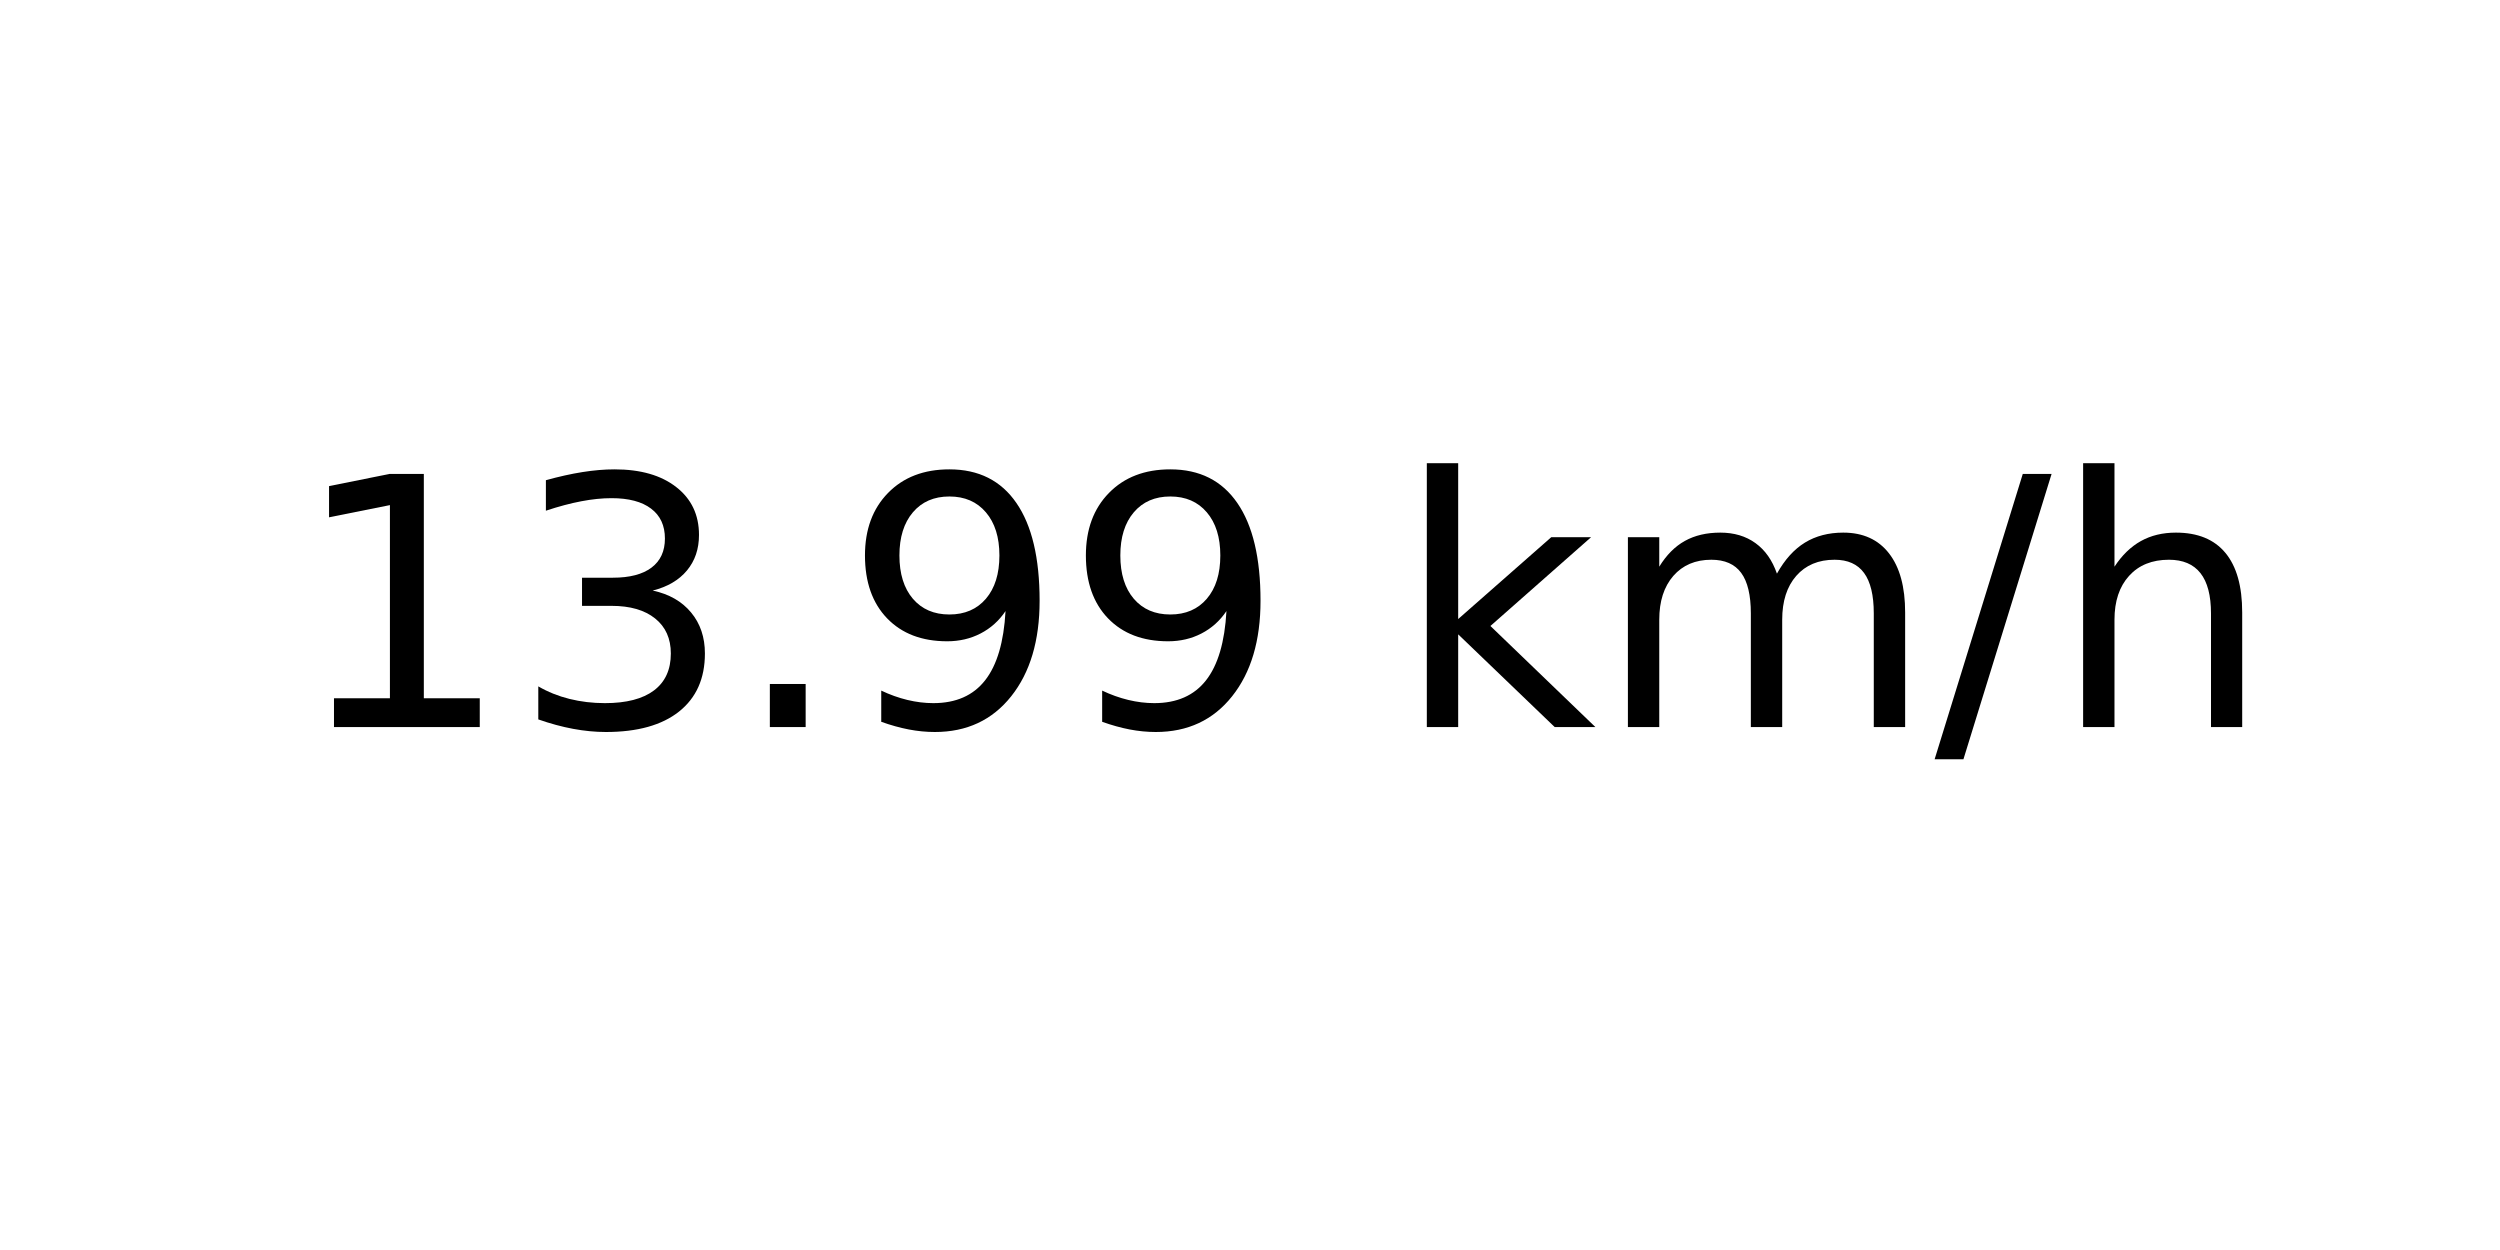
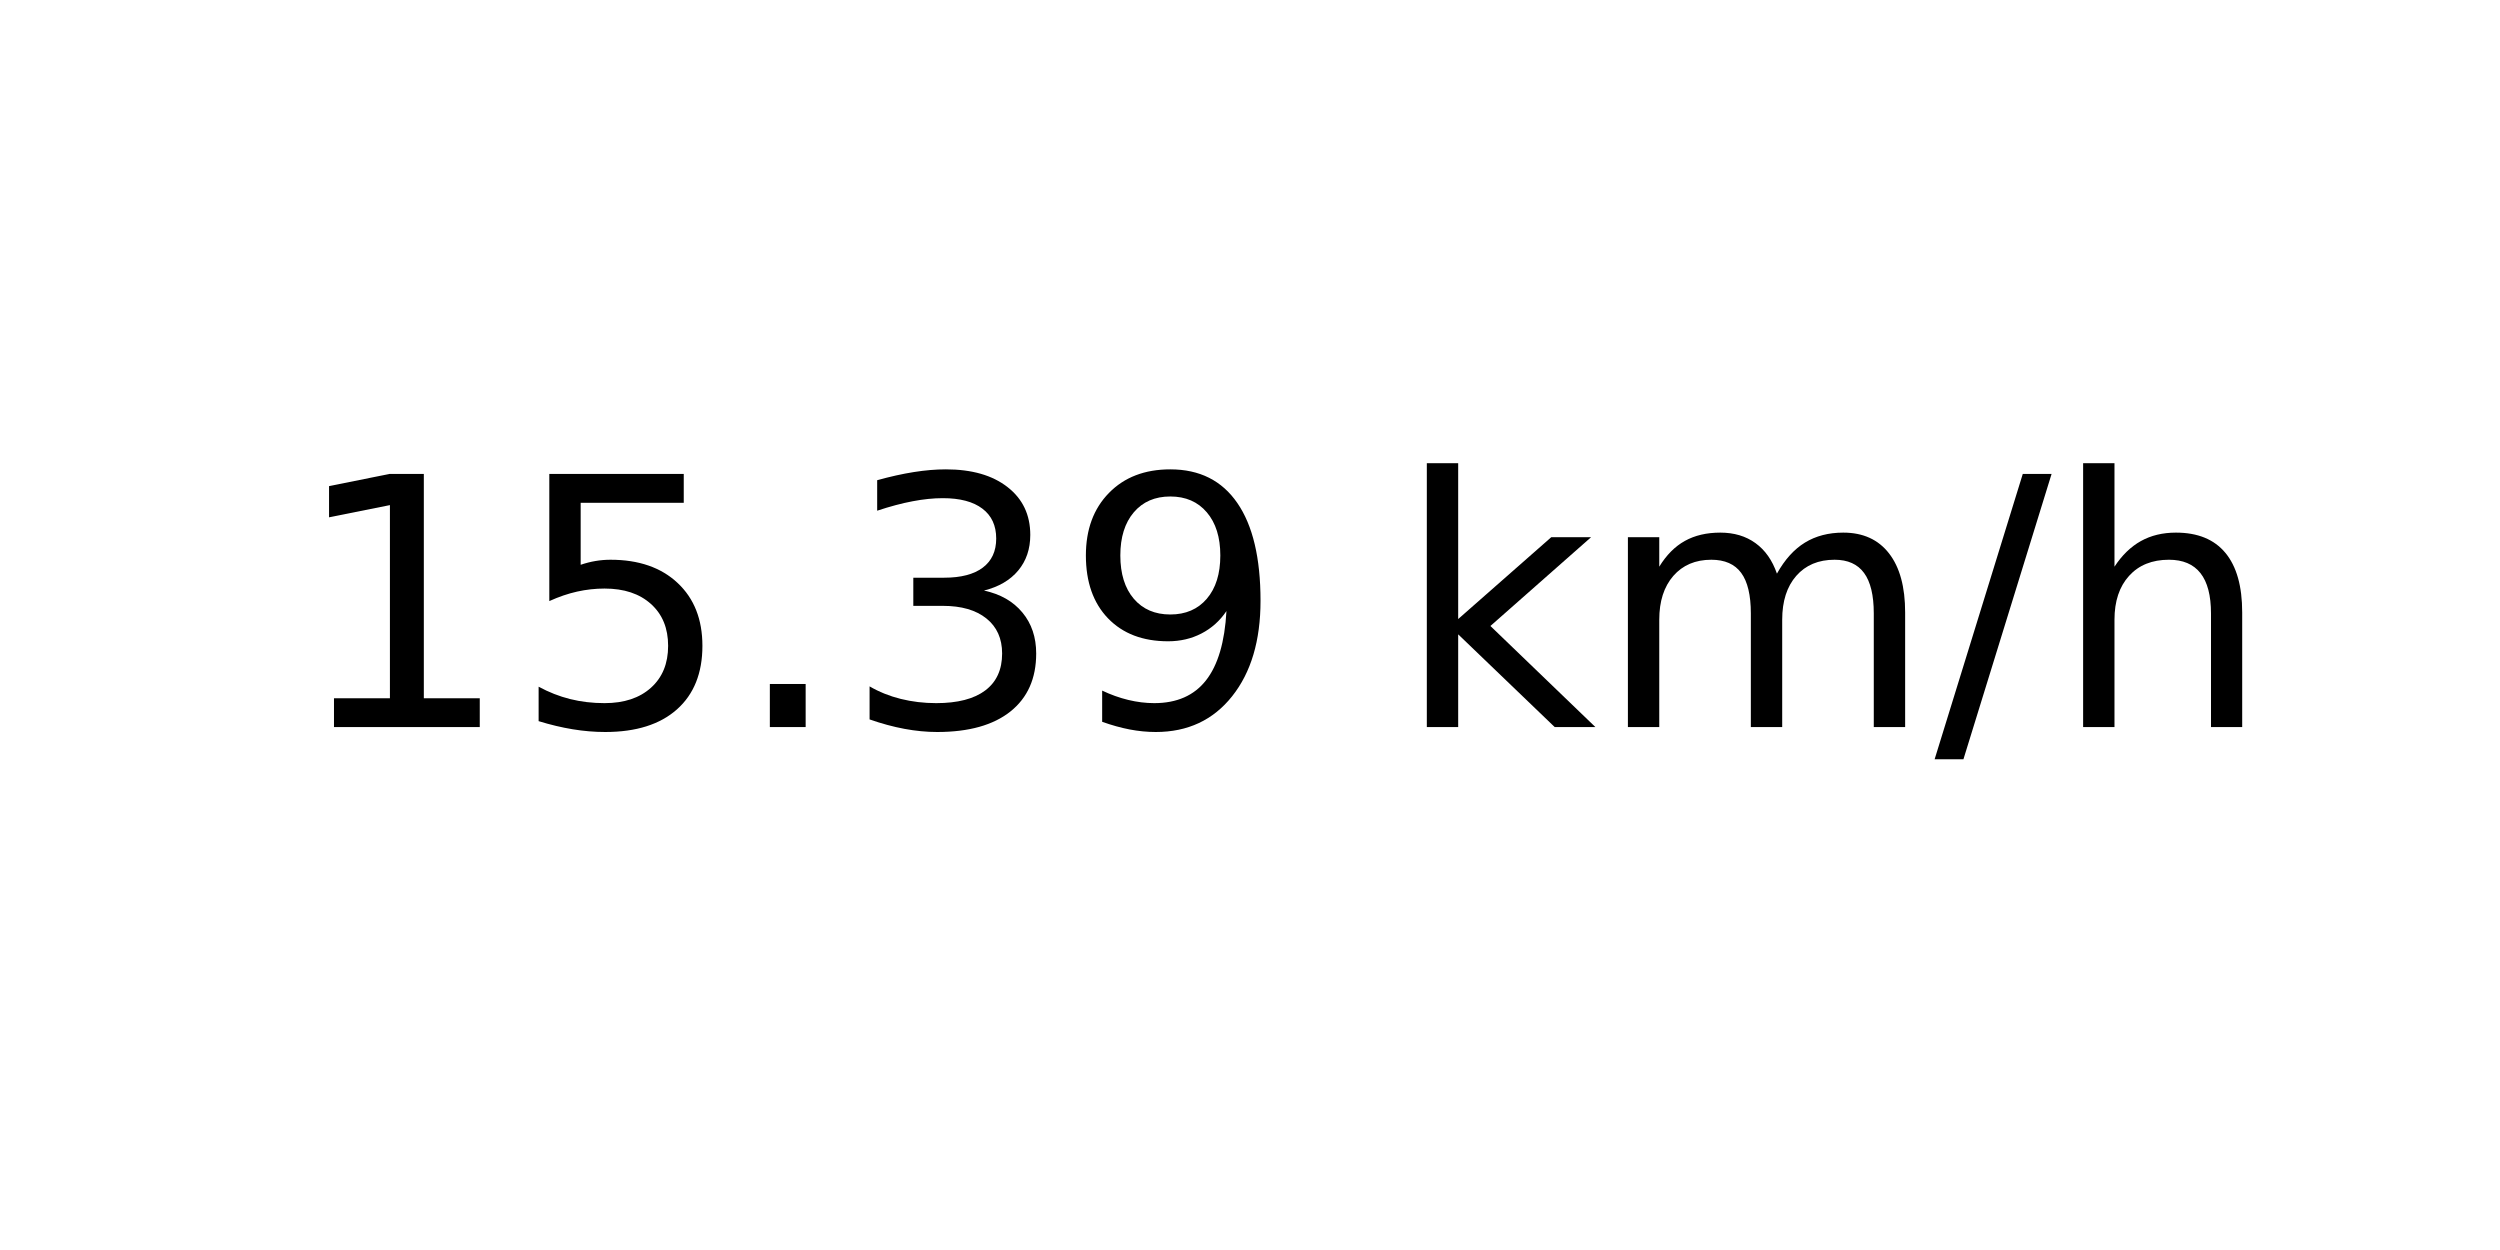
<svg xmlns="http://www.w3.org/2000/svg" xmlns:xlink="http://www.w3.org/1999/xlink" width="72pt" height="36pt" viewBox="0 0 72 36" version="1.1">
  <defs>
    <style type="text/css">*{stroke-linejoin: round; stroke-linecap: butt}</style>
  </defs>
  <g id="figure_1">
    <g id="axes_1">
      <g id="text_1">
        <g transform="translate(8.378125 20.93937) scale(0.1 -0.1)">
          <defs>
            <path id="DejaVuSans-31" d="M 794 531  L 1825 531  L 1825 4091  L 703 3866  L 703 4441  L 1819 4666  L 2450 4666  L 2450 531  L 3481 531  L 3481 0  L 794 0  L 794 531  z " transform="scale(0.015625)" />
+             <path id="DejaVuSans-35" d="M 691 4666  L 3169 4666  L 3169 4134  L 1269 4134  L 1269 2991  Q 1406 3038 1543 3061  Q 1681 3084 1819 3084  Q 2600 3084 3056 2656  Q 3513 2228 3513 1497  Q 3513 744 3044 326  Q 2575 -91 1722 -91  Q 1428 -91 1123 -41  Q 819 9 494 109  L 494 744  Q 775 591 1075 516  Q 1375 441 1709 441  Q 2250 441 2565 725  Q 2881 1009 2881 1497  Q 2881 1984 2565 2268  Q 2250 2553 1709 2553  Q 1456 2553 1204 2497  Q 953 2441 691 2322  L 691 4666  z " transform="scale(0.015625)" />
+             <path id="DejaVuSans-2e" d="M 684 794  L 1344 794  L 1344 0  L 684 0  L 684 794  z " transform="scale(0.015625)" />
            <path id="DejaVuSans-33" d="M 2597 2516  Q 3050 2419 3304 2112  Q 3559 1806 3559 1356  Q 3559 666 3084 287  Q 2609 -91 1734 -91  Q 1441 -91 1130 -33  Q 819 25 488 141  L 488 750  Q 750 597 1062 519  Q 1375 441 1716 441  Q 2309 441 2620 675  Q 2931 909 2931 1356  Q 2931 1769 2642 2001  Q 2353 2234 1838 2234  L 1294 2234  L 1294 2753  L 1863 2753  Q 2328 2753 2575 2939  Q 2822 3125 2822 3475  Q 2822 3834 2567 4026  Q 2313 4219 1838 4219  Q 1578 4219 1281 4162  Q 984 4106 628 3988  L 628 4550  Q 988 4650 1302 4700  Q 1616 4750 1894 4750  Q 2613 4750 3031 4423  Q 3450 4097 3450 3541  Q 3450 3153 3228 2886  Q 3006 2619 2597 2516  z " transform="scale(0.015625)" />
-             <path id="DejaVuSans-2e" d="M 684 794  L 1344 794  L 1344 0  L 684 0  L 684 794  z " transform="scale(0.015625)" />
            <path id="DejaVuSans-39" d="M 703 97  L 703 672  Q 941 559 1184 500  Q 1428 441 1663 441  Q 2288 441 2617 861  Q 2947 1281 2994 2138  Q 2813 1869 2534 1725  Q 2256 1581 1919 1581  Q 1219 1581 811 2004  Q 403 2428 403 3163  Q 403 3881 828 4315  Q 1253 4750 1959 4750  Q 2769 4750 3195 4129  Q 3622 3509 3622 2328  Q 3622 1225 3098 567  Q 2575 -91 1691 -91  Q 1453 -91 1209 -44  Q 966 3 703 97  z M 1959 2075  Q 2384 2075 2632 2365  Q 2881 2656 2881 3163  Q 2881 3666 2632 3958  Q 2384 4250 1959 4250  Q 1534 4250 1286 3958  Q 1038 3666 1038 3163  Q 1038 2656 1286 2365  Q 1534 2075 1959 2075  z " transform="scale(0.015625)" />
            <path id="DejaVuSans-20" transform="scale(0.015625)" />
            <path id="DejaVuSans-6b" d="M 581 4863  L 1159 4863  L 1159 1991  L 2875 3500  L 3609 3500  L 1753 1863  L 3688 0  L 2938 0  L 1159 1709  L 1159 0  L 581 0  L 581 4863  z " transform="scale(0.015625)" />
            <path id="DejaVuSans-6d" d="M 3328 2828  Q 3544 3216 3844 3400  Q 4144 3584 4550 3584  Q 5097 3584 5394 3201  Q 5691 2819 5691 2113  L 5691 0  L 5113 0  L 5113 2094  Q 5113 2597 4934 2840  Q 4756 3084 4391 3084  Q 3944 3084 3684 2787  Q 3425 2491 3425 1978  L 3425 0  L 2847 0  L 2847 2094  Q 2847 2600 2669 2842  Q 2491 3084 2119 3084  Q 1678 3084 1418 2786  Q 1159 2488 1159 1978  L 1159 0  L 581 0  L 581 3500  L 1159 3500  L 1159 2956  Q 1356 3278 1631 3431  Q 1906 3584 2284 3584  Q 2666 3584 2933 3390  Q 3200 3197 3328 2828  z " transform="scale(0.015625)" />
            <path id="DejaVuSans-2f" d="M 1625 4666  L 2156 4666  L 531 -594  L 0 -594  L 1625 4666  z " transform="scale(0.015625)" />
            <path id="DejaVuSans-68" d="M 3513 2113  L 3513 0  L 2938 0  L 2938 2094  Q 2938 2591 2744 2837  Q 2550 3084 2163 3084  Q 1697 3084 1428 2787  Q 1159 2491 1159 1978  L 1159 0  L 581 0  L 581 4863  L 1159 4863  L 1159 2956  Q 1366 3272 1645 3428  Q 1925 3584 2291 3584  Q 2894 3584 3203 3211  Q 3513 2838 3513 2113  z " transform="scale(0.015625)" />
          </defs>
          <use xlink:href="#DejaVuSans-31" />
-           <use xlink:href="#DejaVuSans-33" x="63.623" />
+           <use xlink:href="#DejaVuSans-35" x="63.623" />
          <use xlink:href="#DejaVuSans-2e" x="127.246" />
-           <use xlink:href="#DejaVuSans-39" x="159.033" />
+           <use xlink:href="#DejaVuSans-33" x="159.033" />
          <use xlink:href="#DejaVuSans-39" x="222.656" />
          <use xlink:href="#DejaVuSans-20" x="286.279" />
          <use xlink:href="#DejaVuSans-6b" x="318.066" />
          <use xlink:href="#DejaVuSans-6d" x="375.977" />
          <use xlink:href="#DejaVuSans-2f" x="473.389" />
          <use xlink:href="#DejaVuSans-68" x="507.08" />
        </g>
      </g>
    </g>
  </g>
</svg>
